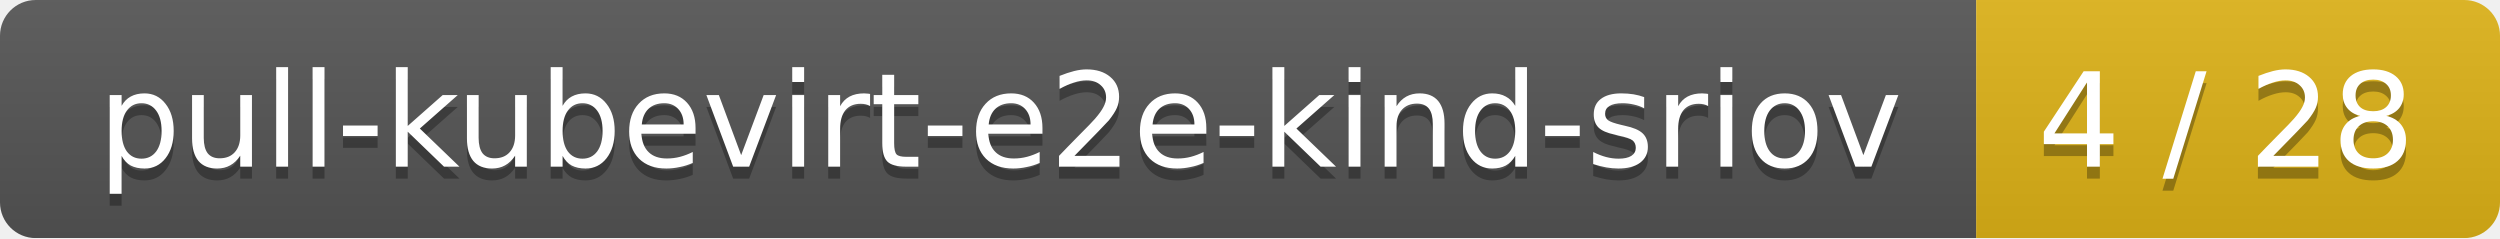
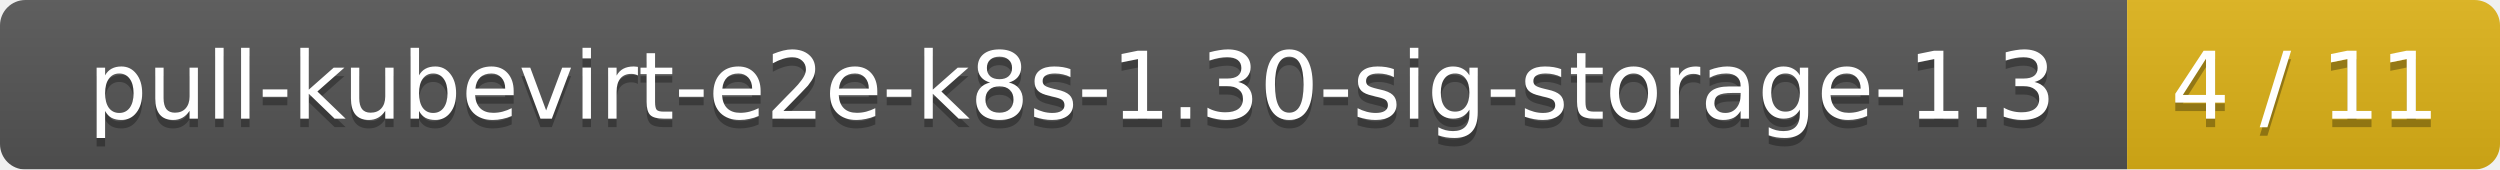
- <svg xmlns="http://www.w3.org/2000/svg" width="210" height="20">
+ <svg xmlns="http://www.w3.org/2000/svg" width="295" height="20">
  <linearGradient id="smooth" x2="0" y2="100%">
    <stop offset="0" stop-color="#bbb" stop-opacity=".1" />
    <stop offset="1" stop-opacity=".1" />
  </linearGradient>
  <mask id="round">
-     <rect width="210" height="20" rx="3" fill="#fff" />
+     <rect width="295" height="20" rx="3" fill="#fff" />
  </mask>
  <g mask="url(#round)">
-     <rect width="166" height="20" fill="#555" />
-     <rect x="166" width="44" height="20" fill="#dfb317" />
-     <rect width="210" height="20" fill="url(#smooth)" />
+     <rect width="251" height="20" fill="#555" />
+     <rect x="251" width="44" height="20" fill="#dfb317" />
+     <rect width="295" height="20" fill="url(#smooth)" />
  </g>
  <g fill="#fff" text-anchor="middle" font-family="DejaVu Sans,Verdana,Geneva,sans-serif" font-size="11">
-     <text x="84" y="15" fill="#010101" fill-opacity=".3">pull-kubevirt-e2e-kind-sriov</text>
-     <text x="84" y="14">pull-kubevirt-e2e-kind-sriov</text>
-     <text x="187" y="15" fill="#010101" fill-opacity=".3">4 / 28</text>
-     <text x="187" y="14">4 / 28</text>
+     <text x="126.5" y="15" fill="#010101" fill-opacity=".3">pull-kubevirt-e2e-k8s-1.30-sig-storage-1.3</text>
+     <text x="126.5" y="14">pull-kubevirt-e2e-k8s-1.30-sig-storage-1.3</text>
+     <text x="272" y="15" fill="#010101" fill-opacity=".3">4 / 11</text>
+     <text x="272" y="14">4 / 11</text>
  </g>
</svg>
